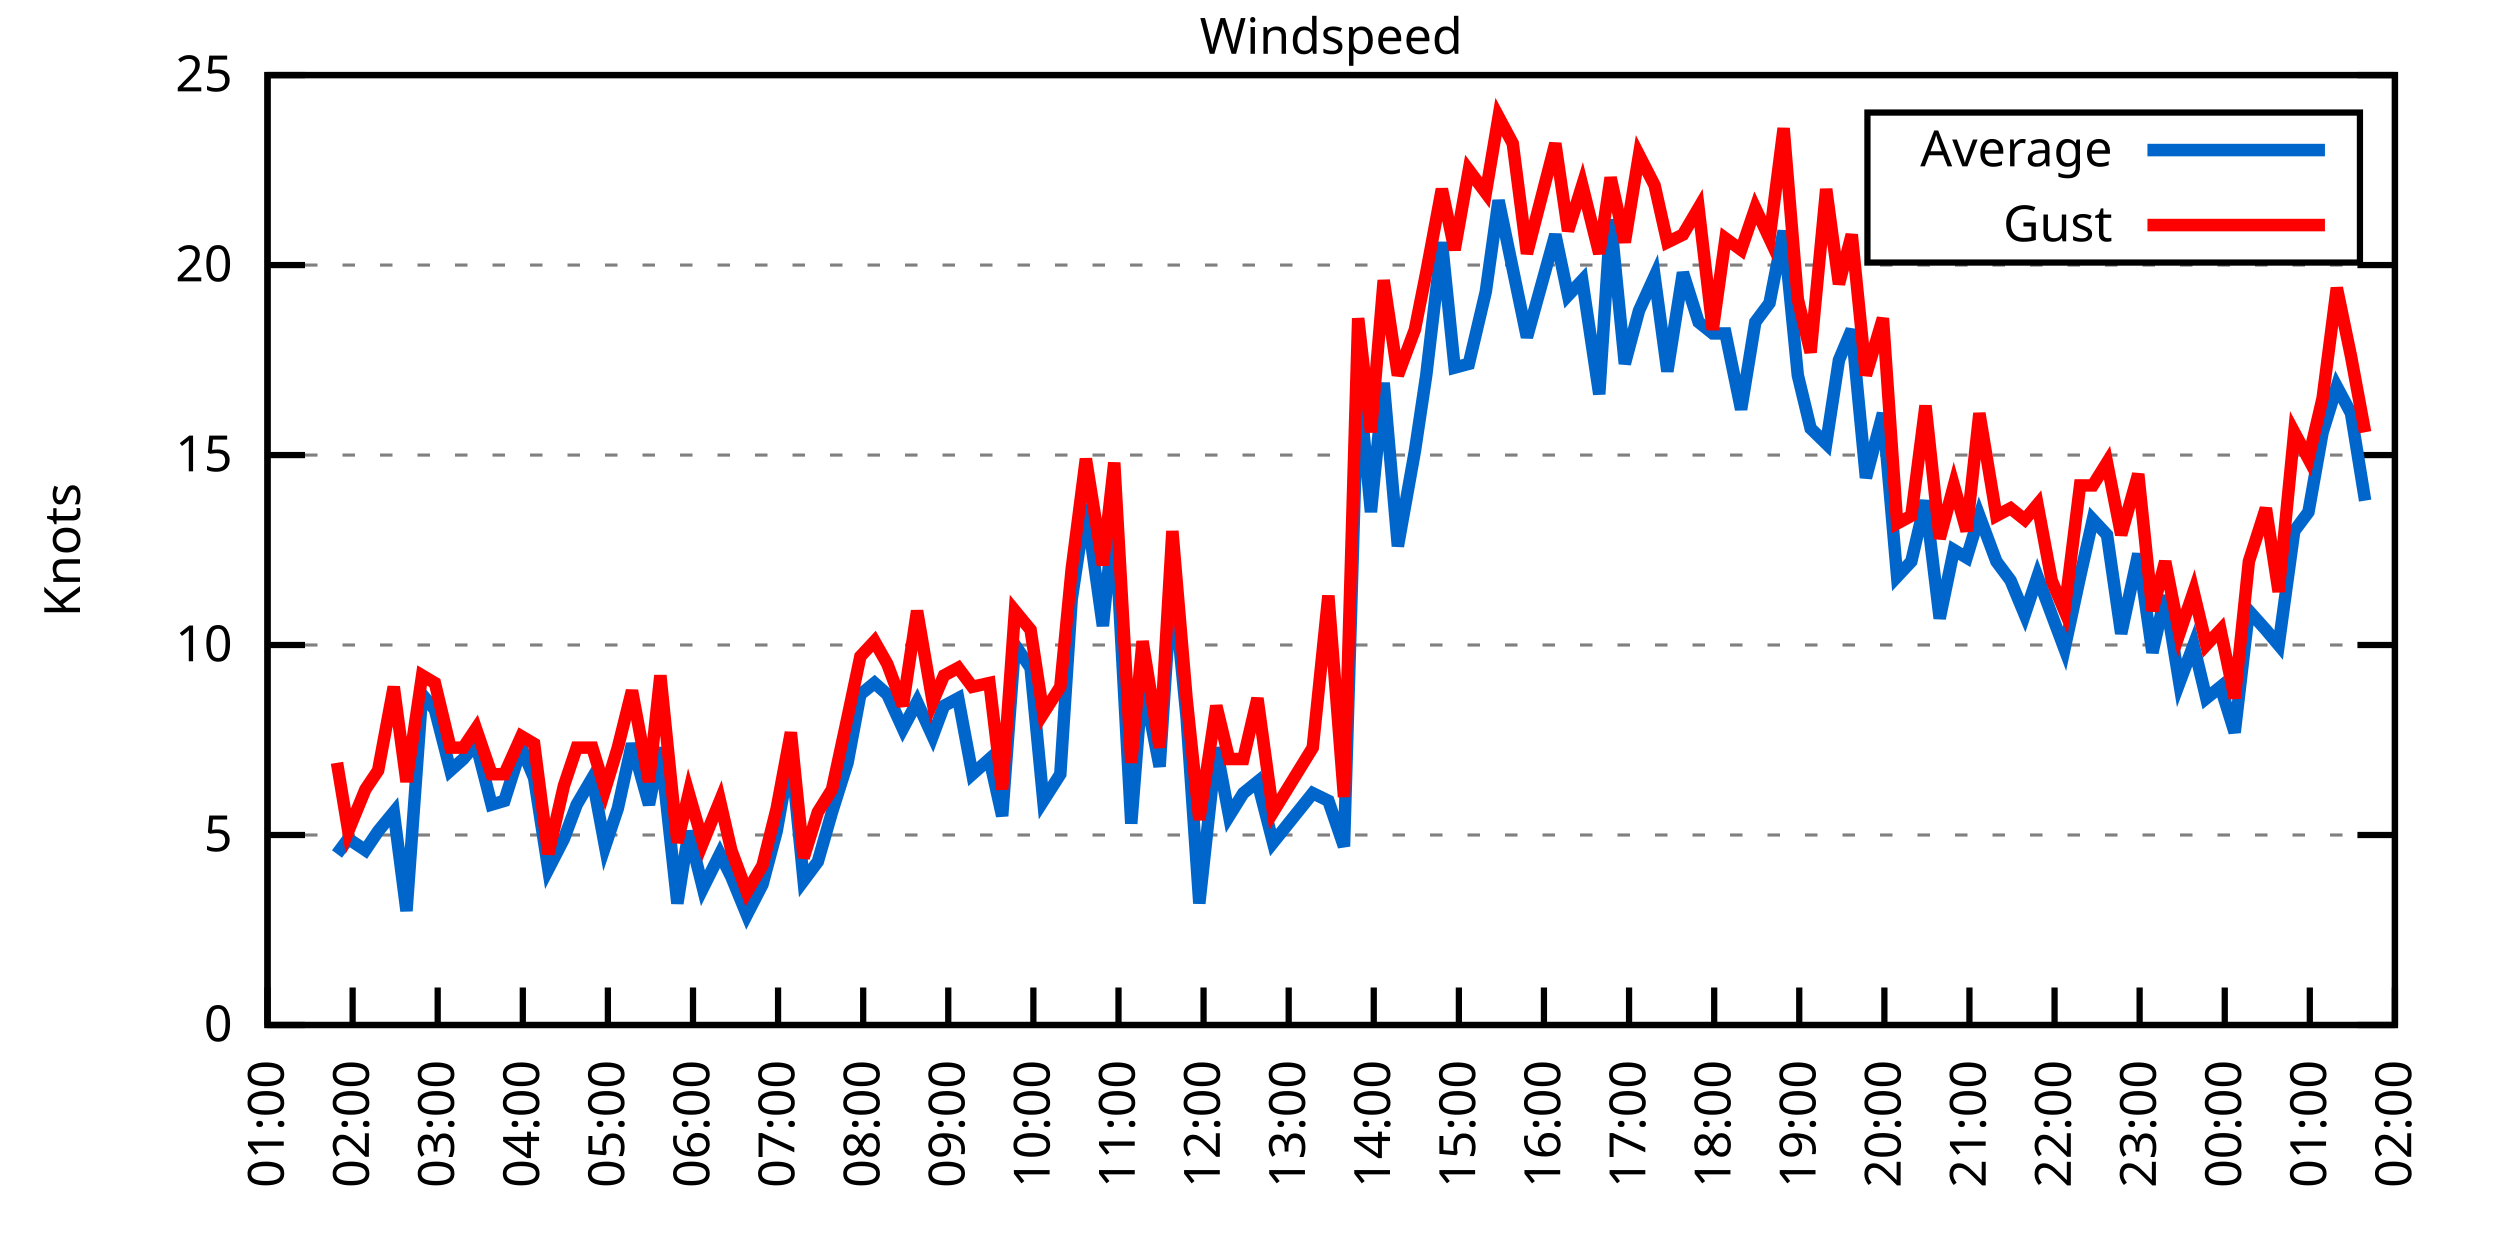
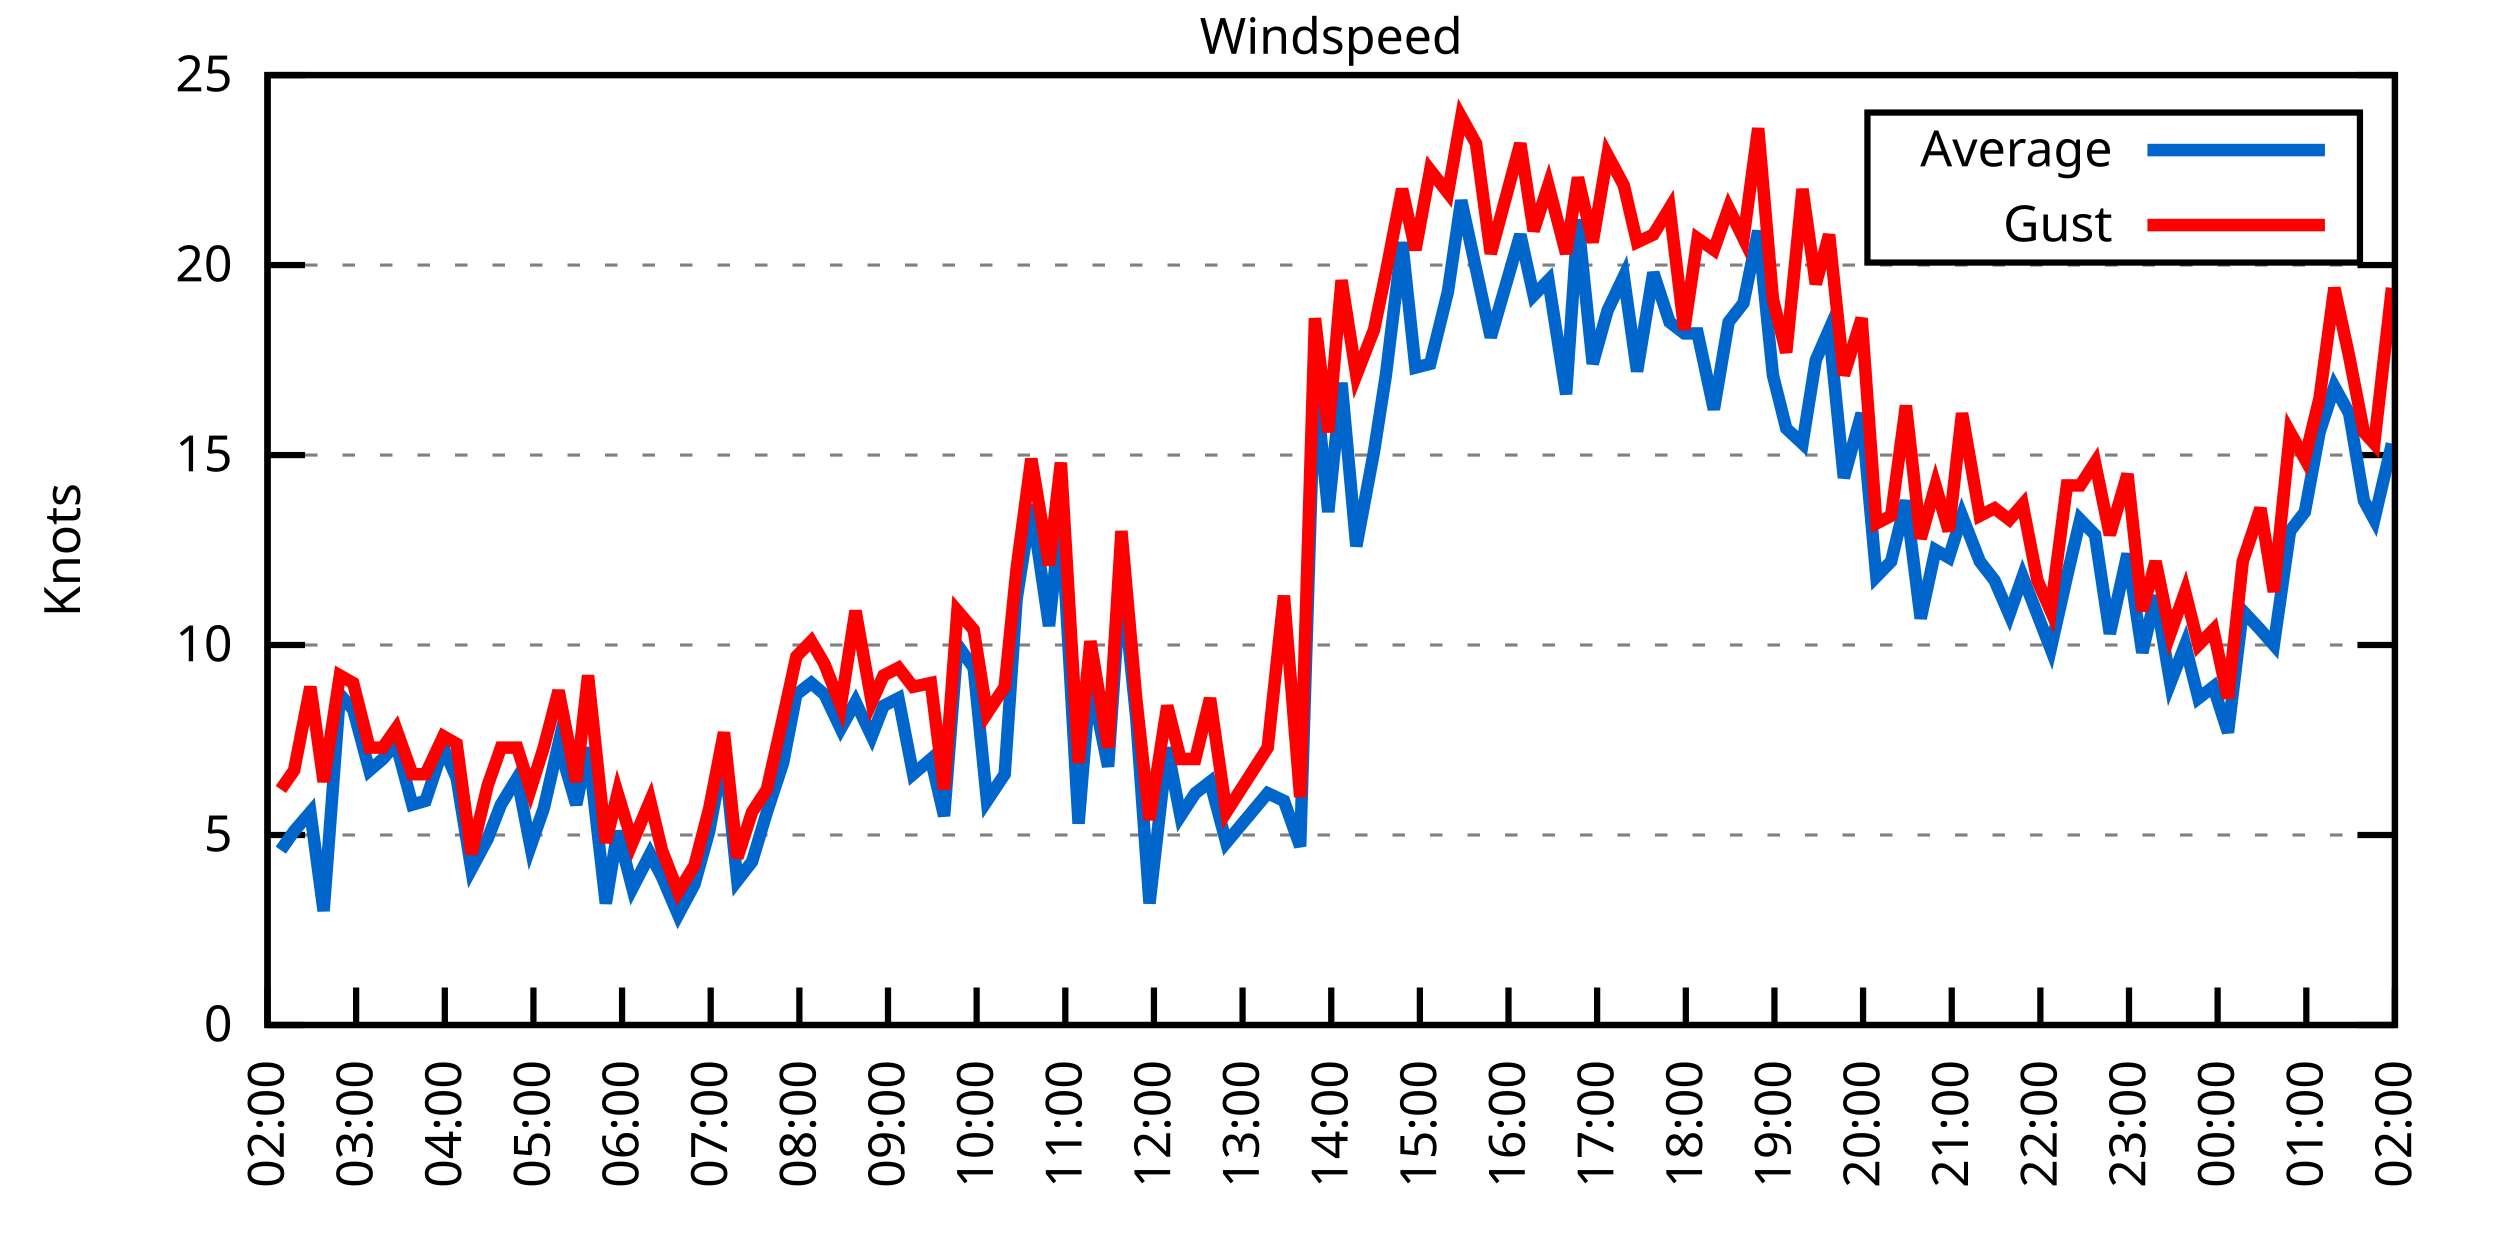
<svg xmlns="http://www.w3.org/2000/svg" xmlns:xlink="http://www.w3.org/1999/xlink" width="400" height="200" viewBox="0 0 400 200">
  <g id="gnuplot_canvas">
    <rect x="0" y="0" width="400" height="200" fill="none" />
    <defs>
      <circle id="gpDot" r="0.5" stroke-width="0.5" stroke="currentColor" />
      <path id="gpPt0" stroke-width="0.333" stroke="currentColor" d="M-1,0 h2 M0,-1 v2" />
      <path id="gpPt1" stroke-width="0.333" stroke="currentColor" d="M-1,-1 L1,1 M1,-1 L-1,1" />
      <path id="gpPt2" stroke-width="0.333" stroke="currentColor" d="M-1,0 L1,0 M0,-1 L0,1 M-1,-1 L1,1 M-1,1 L1,-1" />
      <rect id="gpPt3" stroke-width="0.333" stroke="currentColor" x="-1" y="-1" width="2" height="2" />
      <rect id="gpPt4" stroke-width="0.333" stroke="currentColor" fill="currentColor" x="-1" y="-1" width="2" height="2" />
      <circle id="gpPt5" stroke-width="0.333" stroke="currentColor" cx="0" cy="0" r="1" />
      <use xlink:href="#gpPt5" id="gpPt6" fill="currentColor" stroke="none" />
      <path id="gpPt7" stroke-width="0.333" stroke="currentColor" d="M0,-1.33 L-1.33,0.67 L1.33,0.67 z" />
      <use xlink:href="#gpPt7" id="gpPt8" fill="currentColor" stroke="none" />
      <use xlink:href="#gpPt7" id="gpPt9" stroke="currentColor" transform="rotate(180)" />
      <use xlink:href="#gpPt9" id="gpPt10" fill="currentColor" stroke="none" />
      <use xlink:href="#gpPt3" id="gpPt11" stroke="currentColor" transform="rotate(45)" />
      <use xlink:href="#gpPt11" id="gpPt12" fill="currentColor" stroke="none" />
      <path id="gpPt13" stroke-width="0.333" stroke="currentColor" d="M0,1.330 L1.265,0.411 L0.782,-1.067 L-0.782,-1.076 L-1.265,0.411 z" />
      <use xlink:href="#gpPt13" id="gpPt14" fill="currentColor" stroke="none" />
      <filter id="textbox" filterUnits="objectBoundingBox" x="0" y="0" height="1" width="1">
        <feFlood flood-color="white" flood-opacity="1" result="bgnd" />
        <feComposite in="SourceGraphic" in2="bgnd" operator="atop" />
      </filter>
      <filter id="greybox" filterUnits="objectBoundingBox" x="0" y="0" height="1" width="1">
        <feFlood flood-color="lightgrey" flood-opacity="1" result="grey" />
        <feComposite in="SourceGraphic" in2="grey" operator="atop" />
      </filter>
    </defs>
    <g fill="none" color="white" stroke="currentColor" stroke-width="1.00" stroke-linecap="butt" stroke-linejoin="miter">
</g>
    <g fill="none" color="black" stroke="currentColor" stroke-width="1.00" stroke-linecap="butt" stroke-linejoin="miter">
      <g stroke="none" shape-rendering="crispEdges">
        <polygon fill="rgb(255, 255, 255)" points="42.80,164.00 383.18,164.00 383.18,12.02 42.80,12.02 " />
      </g>
    </g>
    <g fill="none" color="black" stroke="currentColor" stroke-width="1.00" stroke-linecap="butt" stroke-linejoin="miter">
</g>
    <g fill="none" color="black" stroke="black" stroke-width="0.50" stroke-linecap="butt" stroke-linejoin="miter">
</g>
    <g fill="none" color="gray" stroke="currentColor" stroke-width="0.50" stroke-linecap="butt" stroke-linejoin="miter">
      <path stroke="gray" stroke-dasharray="2,4" class="gridline" d="M42.80,164.00 L383.19,164.00  " />
    </g>
    <g fill="none" color="gray" stroke="gray" stroke-width="1.00" stroke-linecap="butt" stroke-linejoin="miter">
</g>
    <g fill="none" color="black" stroke="currentColor" stroke-width="1.00" stroke-linecap="butt" stroke-linejoin="miter">
      <path stroke="black" d="M42.80,164.00 L48.80,164.00 M383.19,164.00 L377.19,164.00  " />
      <g transform="translate(37.20,166.60)" stroke="none" fill="black" font-family="Sans" font-size="8.00" text-anchor="end">
        <text>
          <tspan font-family="Sans"> 0</tspan>
        </text>
      </g>
    </g>
    <g fill="none" color="black" stroke="currentColor" stroke-width="1.00" stroke-linecap="butt" stroke-linejoin="miter">
</g>
    <g fill="none" color="black" stroke="black" stroke-width="0.50" stroke-linecap="butt" stroke-linejoin="miter">
</g>
    <g fill="none" color="gray" stroke="currentColor" stroke-width="0.50" stroke-linecap="butt" stroke-linejoin="miter">
      <path stroke="gray" stroke-dasharray="2,4" class="gridline" d="M42.80,133.60 L383.19,133.60  " />
    </g>
    <g fill="none" color="gray" stroke="gray" stroke-width="1.00" stroke-linecap="butt" stroke-linejoin="miter">
</g>
    <g fill="none" color="black" stroke="currentColor" stroke-width="1.00" stroke-linecap="butt" stroke-linejoin="miter">
      <path stroke="black" d="M42.80,133.60 L48.80,133.60 M383.19,133.60 L377.19,133.60  " />
      <g transform="translate(37.20,136.20)" stroke="none" fill="black" font-family="Sans" font-size="8.00" text-anchor="end">
        <text>
          <tspan font-family="Sans"> 5</tspan>
        </text>
      </g>
    </g>
    <g fill="none" color="black" stroke="currentColor" stroke-width="1.00" stroke-linecap="butt" stroke-linejoin="miter">
</g>
    <g fill="none" color="black" stroke="black" stroke-width="0.50" stroke-linecap="butt" stroke-linejoin="miter">
</g>
    <g fill="none" color="gray" stroke="currentColor" stroke-width="0.50" stroke-linecap="butt" stroke-linejoin="miter">
      <path stroke="gray" stroke-dasharray="2,4" class="gridline" d="M42.80,103.20 L383.19,103.20  " />
    </g>
    <g fill="none" color="gray" stroke="gray" stroke-width="1.00" stroke-linecap="butt" stroke-linejoin="miter">
</g>
    <g fill="none" color="black" stroke="currentColor" stroke-width="1.00" stroke-linecap="butt" stroke-linejoin="miter">
      <path stroke="black" d="M42.80,103.20 L48.80,103.20 M383.19,103.20 L377.19,103.20  " />
      <g transform="translate(37.20,105.80)" stroke="none" fill="black" font-family="Sans" font-size="8.00" text-anchor="end">
        <text>
          <tspan font-family="Sans"> 10</tspan>
        </text>
      </g>
    </g>
    <g fill="none" color="black" stroke="currentColor" stroke-width="1.00" stroke-linecap="butt" stroke-linejoin="miter">
</g>
    <g fill="none" color="black" stroke="black" stroke-width="0.50" stroke-linecap="butt" stroke-linejoin="miter">
</g>
    <g fill="none" color="gray" stroke="currentColor" stroke-width="0.50" stroke-linecap="butt" stroke-linejoin="miter">
      <path stroke="gray" stroke-dasharray="2,4" class="gridline" d="M42.80,72.81 L383.19,72.81  " />
    </g>
    <g fill="none" color="gray" stroke="gray" stroke-width="1.00" stroke-linecap="butt" stroke-linejoin="miter">
</g>
    <g fill="none" color="black" stroke="currentColor" stroke-width="1.00" stroke-linecap="butt" stroke-linejoin="miter">
      <path stroke="black" d="M42.80,72.81 L48.80,72.81 M383.19,72.81 L377.19,72.81  " />
      <g transform="translate(37.20,75.41)" stroke="none" fill="black" font-family="Sans" font-size="8.00" text-anchor="end">
        <text>
          <tspan font-family="Sans"> 15</tspan>
        </text>
      </g>
    </g>
    <g fill="none" color="black" stroke="currentColor" stroke-width="1.00" stroke-linecap="butt" stroke-linejoin="miter">
</g>
    <g fill="none" color="black" stroke="black" stroke-width="0.50" stroke-linecap="butt" stroke-linejoin="miter">
</g>
    <g fill="none" color="gray" stroke="currentColor" stroke-width="0.50" stroke-linecap="butt" stroke-linejoin="miter">
      <path stroke="gray" stroke-dasharray="2,4" class="gridline" d="M42.80,42.41 L383.19,42.41  " />
    </g>
    <g fill="none" color="gray" stroke="gray" stroke-width="1.00" stroke-linecap="butt" stroke-linejoin="miter">
</g>
    <g fill="none" color="black" stroke="currentColor" stroke-width="1.00" stroke-linecap="butt" stroke-linejoin="miter">
      <path stroke="black" d="M42.80,42.41 L48.80,42.41 M383.19,42.41 L377.19,42.41  " />
      <g transform="translate(37.20,45.01)" stroke="none" fill="black" font-family="Sans" font-size="8.00" text-anchor="end">
        <text>
          <tspan font-family="Sans"> 20</tspan>
        </text>
      </g>
    </g>
    <g fill="none" color="black" stroke="currentColor" stroke-width="1.00" stroke-linecap="butt" stroke-linejoin="miter">
</g>
    <g fill="none" color="black" stroke="black" stroke-width="0.50" stroke-linecap="butt" stroke-linejoin="miter">
</g>
    <g fill="none" color="gray" stroke="currentColor" stroke-width="0.50" stroke-linecap="butt" stroke-linejoin="miter">
      <path stroke="gray" stroke-dasharray="2,4" class="gridline" d="M42.80,12.01 L383.19,12.01  " />
    </g>
    <g fill="none" color="gray" stroke="gray" stroke-width="1.00" stroke-linecap="butt" stroke-linejoin="miter">
</g>
    <g fill="none" color="black" stroke="currentColor" stroke-width="1.00" stroke-linecap="butt" stroke-linejoin="miter">
      <path stroke="black" d="M42.80,12.01 L48.80,12.01 M383.19,12.01 L377.19,12.01  " />
      <g transform="translate(37.20,14.61)" stroke="none" fill="black" font-family="Sans" font-size="8.00" text-anchor="end">
        <text>
          <tspan font-family="Sans"> 25</tspan>
        </text>
      </g>
    </g>
    <g fill="none" color="black" stroke="currentColor" stroke-width="1.00" stroke-linecap="butt" stroke-linejoin="miter">
      <path stroke="black" d="M42.80,164.00 L42.80,158.00  " />
      <g transform="translate(45.40,169.60) rotate(270.00)" stroke="none" fill="black" font-family="Sans" font-size="8.00" text-anchor="end">
        <text>
-           <tspan font-family="Sans">01:00</tspan>
-         </text>
-       </g>
-     </g>
-     <g fill="none" color="black" stroke="currentColor" stroke-width="1.00" stroke-linecap="butt" stroke-linejoin="miter">
-       <path stroke="black" d="M56.42,164.00 L56.42,158.00  " />
-       <g transform="translate(59.02,169.60) rotate(270.00)" stroke="none" fill="black" font-family="Sans" font-size="8.00" text-anchor="end">
-         <text>
          <tspan font-family="Sans">02:00</tspan>
        </text>
      </g>
    </g>
    <g fill="none" color="black" stroke="currentColor" stroke-width="1.00" stroke-linecap="butt" stroke-linejoin="miter">
-       <path stroke="black" d="M70.03,164.00 L70.03,158.00  " />
-       <g transform="translate(72.63,169.60) rotate(270.00)" stroke="none" fill="black" font-family="Sans" font-size="8.00" text-anchor="end">
+       <path stroke="black" d="M56.98,164.00 L56.98,158.00  " />
+       <g transform="translate(59.58,169.60) rotate(270.00)" stroke="none" fill="black" font-family="Sans" font-size="8.00" text-anchor="end">
        <text>
          <tspan font-family="Sans">03:00</tspan>
        </text>
      </g>
    </g>
    <g fill="none" color="black" stroke="currentColor" stroke-width="1.00" stroke-linecap="butt" stroke-linejoin="miter">
-       <path stroke="black" d="M83.65,164.00 L83.65,158.00  " />
-       <g transform="translate(86.25,169.60) rotate(270.00)" stroke="none" fill="black" font-family="Sans" font-size="8.00" text-anchor="end">
+       <path stroke="black" d="M71.17,164.00 L71.17,158.00  " />
+       <g transform="translate(73.77,169.60) rotate(270.00)" stroke="none" fill="black" font-family="Sans" font-size="8.00" text-anchor="end">
        <text>
          <tspan font-family="Sans">04:00</tspan>
        </text>
      </g>
    </g>
    <g fill="none" color="black" stroke="currentColor" stroke-width="1.00" stroke-linecap="butt" stroke-linejoin="miter">
-       <path stroke="black" d="M97.26,164.00 L97.26,158.00  " />
-       <g transform="translate(99.86,169.60) rotate(270.00)" stroke="none" fill="black" font-family="Sans" font-size="8.00" text-anchor="end">
+       <path stroke="black" d="M85.35,164.00 L85.35,158.00  " />
+       <g transform="translate(87.95,169.60) rotate(270.00)" stroke="none" fill="black" font-family="Sans" font-size="8.00" text-anchor="end">
        <text>
          <tspan font-family="Sans">05:00</tspan>
        </text>
      </g>
    </g>
    <g fill="none" color="black" stroke="currentColor" stroke-width="1.00" stroke-linecap="butt" stroke-linejoin="miter">
-       <path stroke="black" d="M110.88,164.00 L110.88,158.00  " />
-       <g transform="translate(113.48,169.60) rotate(270.00)" stroke="none" fill="black" font-family="Sans" font-size="8.00" text-anchor="end">
+       <path stroke="black" d="M99.53,164.00 L99.53,158.00  " />
+       <g transform="translate(102.13,169.60) rotate(270.00)" stroke="none" fill="black" font-family="Sans" font-size="8.00" text-anchor="end">
        <text>
          <tspan font-family="Sans">06:00</tspan>
        </text>
      </g>
    </g>
    <g fill="none" color="black" stroke="currentColor" stroke-width="1.00" stroke-linecap="butt" stroke-linejoin="miter">
-       <path stroke="black" d="M124.49,164.00 L124.49,158.00  " />
-       <g transform="translate(127.09,169.60) rotate(270.00)" stroke="none" fill="black" font-family="Sans" font-size="8.00" text-anchor="end">
+       <path stroke="black" d="M113.71,164.00 L113.71,158.00  " />
+       <g transform="translate(116.31,169.60) rotate(270.00)" stroke="none" fill="black" font-family="Sans" font-size="8.00" text-anchor="end">
        <text>
          <tspan font-family="Sans">07:00</tspan>
        </text>
      </g>
    </g>
    <g fill="none" color="black" stroke="currentColor" stroke-width="1.00" stroke-linecap="butt" stroke-linejoin="miter">
-       <path stroke="black" d="M138.11,164.00 L138.11,158.00  " />
-       <g transform="translate(140.71,169.60) rotate(270.00)" stroke="none" fill="black" font-family="Sans" font-size="8.00" text-anchor="end">
+       <path stroke="black" d="M127.90,164.00 L127.90,158.00  " />
+       <g transform="translate(130.50,169.60) rotate(270.00)" stroke="none" fill="black" font-family="Sans" font-size="8.00" text-anchor="end">
        <text>
          <tspan font-family="Sans">08:00</tspan>
        </text>
      </g>
    </g>
    <g fill="none" color="black" stroke="currentColor" stroke-width="1.00" stroke-linecap="butt" stroke-linejoin="miter">
-       <path stroke="black" d="M151.72,164.00 L151.72,158.00  " />
-       <g transform="translate(154.32,169.60) rotate(270.00)" stroke="none" fill="black" font-family="Sans" font-size="8.00" text-anchor="end">
+       <path stroke="black" d="M142.08,164.00 L142.08,158.00  " />
+       <g transform="translate(144.68,169.60) rotate(270.00)" stroke="none" fill="black" font-family="Sans" font-size="8.00" text-anchor="end">
        <text>
          <tspan font-family="Sans">09:00</tspan>
        </text>
      </g>
    </g>
    <g fill="none" color="black" stroke="currentColor" stroke-width="1.00" stroke-linecap="butt" stroke-linejoin="miter">
-       <path stroke="black" d="M165.34,164.00 L165.34,158.00  " />
-       <g transform="translate(167.94,169.60) rotate(270.00)" stroke="none" fill="black" font-family="Sans" font-size="8.00" text-anchor="end">
+       <path stroke="black" d="M156.26,164.00 L156.26,158.00  " />
+       <g transform="translate(158.86,169.60) rotate(270.00)" stroke="none" fill="black" font-family="Sans" font-size="8.00" text-anchor="end">
        <text>
          <tspan font-family="Sans">10:00</tspan>
        </text>
      </g>
    </g>
    <g fill="none" color="black" stroke="currentColor" stroke-width="1.00" stroke-linecap="butt" stroke-linejoin="miter">
-       <path stroke="black" d="M178.96,164.00 L178.96,158.00  " />
-       <g transform="translate(181.56,169.60) rotate(270.00)" stroke="none" fill="black" font-family="Sans" font-size="8.00" text-anchor="end">
+       <path stroke="black" d="M170.45,164.00 L170.45,158.00  " />
+       <g transform="translate(173.05,169.60) rotate(270.00)" stroke="none" fill="black" font-family="Sans" font-size="8.00" text-anchor="end">
        <text>
          <tspan font-family="Sans">11:00</tspan>
        </text>
      </g>
    </g>
    <g fill="none" color="black" stroke="currentColor" stroke-width="1.00" stroke-linecap="butt" stroke-linejoin="miter">
-       <path stroke="black" d="M192.57,164.00 L192.57,158.00  " />
-       <g transform="translate(195.17,169.60) rotate(270.00)" stroke="none" fill="black" font-family="Sans" font-size="8.00" text-anchor="end">
+       <path stroke="black" d="M184.63,164.00 L184.63,158.00  " />
+       <g transform="translate(187.23,169.60) rotate(270.00)" stroke="none" fill="black" font-family="Sans" font-size="8.00" text-anchor="end">
        <text>
          <tspan font-family="Sans">12:00</tspan>
        </text>
      </g>
    </g>
    <g fill="none" color="black" stroke="currentColor" stroke-width="1.00" stroke-linecap="butt" stroke-linejoin="miter">
-       <path stroke="black" d="M206.19,164.00 L206.19,158.00  " />
-       <g transform="translate(208.79,169.60) rotate(270.00)" stroke="none" fill="black" font-family="Sans" font-size="8.00" text-anchor="end">
+       <path stroke="black" d="M198.81,164.00 L198.81,158.00  " />
+       <g transform="translate(201.41,169.60) rotate(270.00)" stroke="none" fill="black" font-family="Sans" font-size="8.00" text-anchor="end">
        <text>
          <tspan font-family="Sans">13:00</tspan>
        </text>
      </g>
    </g>
    <g fill="none" color="black" stroke="currentColor" stroke-width="1.00" stroke-linecap="butt" stroke-linejoin="miter">
-       <path stroke="black" d="M219.80,164.00 L219.80,158.00  " />
-       <g transform="translate(222.40,169.60) rotate(270.00)" stroke="none" fill="black" font-family="Sans" font-size="8.00" text-anchor="end">
+       <path stroke="black" d="M213.00,164.00 L213.00,158.00  " />
+       <g transform="translate(215.60,169.60) rotate(270.00)" stroke="none" fill="black" font-family="Sans" font-size="8.00" text-anchor="end">
        <text>
          <tspan font-family="Sans">14:00</tspan>
        </text>
      </g>
    </g>
    <g fill="none" color="black" stroke="currentColor" stroke-width="1.00" stroke-linecap="butt" stroke-linejoin="miter">
-       <path stroke="black" d="M233.42,164.00 L233.42,158.00  " />
-       <g transform="translate(236.02,169.60) rotate(270.00)" stroke="none" fill="black" font-family="Sans" font-size="8.00" text-anchor="end">
+       <path stroke="black" d="M227.18,164.00 L227.18,158.00  " />
+       <g transform="translate(229.78,169.60) rotate(270.00)" stroke="none" fill="black" font-family="Sans" font-size="8.00" text-anchor="end">
        <text>
          <tspan font-family="Sans">15:00</tspan>
        </text>
      </g>
    </g>
    <g fill="none" color="black" stroke="currentColor" stroke-width="1.00" stroke-linecap="butt" stroke-linejoin="miter">
-       <path stroke="black" d="M247.03,164.00 L247.03,158.00  " />
-       <g transform="translate(249.63,169.60) rotate(270.00)" stroke="none" fill="black" font-family="Sans" font-size="8.00" text-anchor="end">
+       <path stroke="black" d="M241.36,164.00 L241.36,158.00  " />
+       <g transform="translate(243.96,169.60) rotate(270.00)" stroke="none" fill="black" font-family="Sans" font-size="8.00" text-anchor="end">
        <text>
          <tspan font-family="Sans">16:00</tspan>
        </text>
      </g>
    </g>
    <g fill="none" color="black" stroke="currentColor" stroke-width="1.00" stroke-linecap="butt" stroke-linejoin="miter">
-       <path stroke="black" d="M260.65,164.00 L260.65,158.00  " />
-       <g transform="translate(263.25,169.60) rotate(270.00)" stroke="none" fill="black" font-family="Sans" font-size="8.00" text-anchor="end">
+       <path stroke="black" d="M255.54,164.00 L255.54,158.00  " />
+       <g transform="translate(258.14,169.60) rotate(270.00)" stroke="none" fill="black" font-family="Sans" font-size="8.00" text-anchor="end">
        <text>
          <tspan font-family="Sans">17:00</tspan>
        </text>
      </g>
    </g>
    <g fill="none" color="black" stroke="currentColor" stroke-width="1.00" stroke-linecap="butt" stroke-linejoin="miter">
-       <path stroke="black" d="M274.27,164.00 L274.27,158.00  " />
-       <g transform="translate(276.87,169.60) rotate(270.00)" stroke="none" fill="black" font-family="Sans" font-size="8.00" text-anchor="end">
+       <path stroke="black" d="M269.73,164.00 L269.73,158.00  " />
+       <g transform="translate(272.33,169.60) rotate(270.00)" stroke="none" fill="black" font-family="Sans" font-size="8.00" text-anchor="end">
        <text>
          <tspan font-family="Sans">18:00</tspan>
        </text>
      </g>
    </g>
    <g fill="none" color="black" stroke="currentColor" stroke-width="1.00" stroke-linecap="butt" stroke-linejoin="miter">
-       <path stroke="black" d="M287.88,164.00 L287.88,158.00  " />
-       <g transform="translate(290.48,169.60) rotate(270.00)" stroke="none" fill="black" font-family="Sans" font-size="8.00" text-anchor="end">
+       <path stroke="black" d="M283.91,164.00 L283.91,158.00  " />
+       <g transform="translate(286.51,169.60) rotate(270.00)" stroke="none" fill="black" font-family="Sans" font-size="8.00" text-anchor="end">
        <text>
          <tspan font-family="Sans">19:00</tspan>
        </text>
      </g>
    </g>
    <g fill="none" color="black" stroke="currentColor" stroke-width="1.00" stroke-linecap="butt" stroke-linejoin="miter">
-       <path stroke="black" d="M301.50,164.00 L301.50,158.00  " />
-       <g transform="translate(304.10,169.60) rotate(270.00)" stroke="none" fill="black" font-family="Sans" font-size="8.00" text-anchor="end">
+       <path stroke="black" d="M298.09,164.00 L298.09,158.00  " />
+       <g transform="translate(300.69,169.60) rotate(270.00)" stroke="none" fill="black" font-family="Sans" font-size="8.00" text-anchor="end">
        <text>
          <tspan font-family="Sans">20:00</tspan>
        </text>
      </g>
    </g>
    <g fill="none" color="black" stroke="currentColor" stroke-width="1.00" stroke-linecap="butt" stroke-linejoin="miter">
-       <path stroke="black" d="M315.11,164.00 L315.11,158.00  " />
-       <g transform="translate(317.71,169.60) rotate(270.00)" stroke="none" fill="black" font-family="Sans" font-size="8.00" text-anchor="end">
+       <path stroke="black" d="M312.28,164.00 L312.28,158.00  " />
+       <g transform="translate(314.88,169.60) rotate(270.00)" stroke="none" fill="black" font-family="Sans" font-size="8.00" text-anchor="end">
        <text>
          <tspan font-family="Sans">21:00</tspan>
        </text>
      </g>
    </g>
    <g fill="none" color="black" stroke="currentColor" stroke-width="1.00" stroke-linecap="butt" stroke-linejoin="miter">
-       <path stroke="black" d="M328.73,164.00 L328.73,158.00  " />
-       <g transform="translate(331.33,169.60) rotate(270.00)" stroke="none" fill="black" font-family="Sans" font-size="8.00" text-anchor="end">
+       <path stroke="black" d="M326.46,164.00 L326.46,158.00  " />
+       <g transform="translate(329.06,169.60) rotate(270.00)" stroke="none" fill="black" font-family="Sans" font-size="8.00" text-anchor="end">
        <text>
          <tspan font-family="Sans">22:00</tspan>
        </text>
      </g>
    </g>
    <g fill="none" color="black" stroke="currentColor" stroke-width="1.00" stroke-linecap="butt" stroke-linejoin="miter">
-       <path stroke="black" d="M342.34,164.00 L342.34,158.00  " />
-       <g transform="translate(344.94,169.60) rotate(270.00)" stroke="none" fill="black" font-family="Sans" font-size="8.00" text-anchor="end">
+       <path stroke="black" d="M340.64,164.00 L340.64,158.00  " />
+       <g transform="translate(343.24,169.60) rotate(270.00)" stroke="none" fill="black" font-family="Sans" font-size="8.00" text-anchor="end">
        <text>
          <tspan font-family="Sans">23:00</tspan>
        </text>
      </g>
    </g>
    <g fill="none" color="black" stroke="currentColor" stroke-width="1.00" stroke-linecap="butt" stroke-linejoin="miter">
-       <path stroke="black" d="M355.96,164.00 L355.96,158.00  " />
-       <g transform="translate(358.56,169.60) rotate(270.00)" stroke="none" fill="black" font-family="Sans" font-size="8.00" text-anchor="end">
+       <path stroke="black" d="M354.82,164.00 L354.82,158.00  " />
+       <g transform="translate(357.42,169.60) rotate(270.00)" stroke="none" fill="black" font-family="Sans" font-size="8.00" text-anchor="end">
        <text>
          <tspan font-family="Sans">00:00</tspan>
        </text>
      </g>
    </g>
    <g fill="none" color="black" stroke="currentColor" stroke-width="1.00" stroke-linecap="butt" stroke-linejoin="miter">
-       <path stroke="black" d="M369.57,164.00 L369.57,158.00  " />
-       <g transform="translate(372.17,169.60) rotate(270.00)" stroke="none" fill="black" font-family="Sans" font-size="8.00" text-anchor="end">
+       <path stroke="black" d="M369.01,164.00 L369.01,158.00  " />
+       <g transform="translate(371.61,169.60) rotate(270.00)" stroke="none" fill="black" font-family="Sans" font-size="8.00" text-anchor="end">
        <text>
          <tspan font-family="Sans">01:00</tspan>
        </text>
      </g>
    </g>
    <g fill="none" color="black" stroke="currentColor" stroke-width="1.00" stroke-linecap="butt" stroke-linejoin="miter">
      <path stroke="black" d="M383.19,164.00 L383.19,158.00  " />
      <g transform="translate(385.79,169.60) rotate(270.00)" stroke="none" fill="black" font-family="Sans" font-size="8.00" text-anchor="end">
        <text>
          <tspan font-family="Sans">02:00</tspan>
        </text>
      </g>
    </g>
    <g fill="none" color="black" stroke="currentColor" stroke-width="1.00" stroke-linecap="butt" stroke-linejoin="miter">
</g>
    <g fill="none" color="black" stroke="currentColor" stroke-width="1.00" stroke-linecap="butt" stroke-linejoin="miter">
      <path stroke="black" d="M42.80,12.01 L42.80,164.00 L383.19,164.00 L383.19,12.01 L42.80,12.01 Z  " />
    </g>
    <g fill="none" color="black" stroke="currentColor" stroke-width="1.00" stroke-linecap="butt" stroke-linejoin="miter">
</g>
    <g fill="none" color="black" stroke="currentColor" stroke-width="1.00" stroke-linecap="butt" stroke-linejoin="miter">
      <path stroke="black" d="M298.79,42.01 L298.79,18.01 L377.59,18.01 L377.59,42.01 L298.79,42.01 Z  " />
    </g>
    <g id="Windspeed_plot_1">
      <g fill="none" color="white" stroke="black" stroke-width="2.00" stroke-linecap="butt" stroke-linejoin="miter">
</g>
      <g fill="none" color="black" stroke="currentColor" stroke-width="2.00" stroke-linecap="butt" stroke-linejoin="miter">
        <g transform="translate(337.99,26.61)" stroke="none" fill="black" font-family="Sans" font-size="8.00" text-anchor="end">
          <text>
            <tspan font-family="Sans">Average</tspan>
          </text>
        </g>
      </g>
      <g fill="none" color="black" stroke="currentColor" stroke-width="2.00" stroke-linecap="butt" stroke-linejoin="miter">
-         <path stroke="rgb(  0, 102, 204)" d="M343.59,24.01 L371.99,24.01 M53.92,136.64 L55.73,134.21 L58.46,136.03 L60.50,132.99 L63.00,129.95 L65.04,145.76   L67.54,111.11 L69.58,113.54 L72.07,123.27 L74.12,121.44 L76.16,119.01 L78.65,128.74 L80.70,128.13 L83.42,119.62   L85.46,124.48 L87.73,139.07 L90.23,134.21 L92.27,128.74 L94.77,124.48 L96.81,135.43 L98.85,129.35 L101.12,119.01   L103.84,128.74 L105.66,119.62 L108.38,144.55 L110.20,132.99 L112.47,142.11 L115.19,136.64 L117.01,140.29 L119.50,146.37   L122.00,141.51 L124.27,132.99 L126.54,120.23 L128.58,140.90 L130.85,137.86 L133.12,129.95 L135.61,122.05 L137.66,111.11   L139.92,109.28 L141.97,111.11 L144.46,116.58 L146.73,112.32 L149.23,117.80 L151.04,112.93 L153.31,111.72 L155.58,123.87   L158.31,121.44 L160.35,130.56 L162.39,103.20 L164.89,106.85 L166.93,128.13 L169.65,123.87 L171.47,95.91 L173.74,80.71   L176.46,100.16 L178.28,81.93 L181.00,131.78 L182.81,108.68 L185.54,122.66 L187.58,91.65 L189.85,114.76 L191.89,144.55   L194.61,119.62 L196.66,130.56 L198.93,126.91 L201.19,125.09 L203.69,134.82 L210.04,126.91 L212.54,128.13 L215.04,135.43   L217.31,60.04 L219.35,81.93 L221.39,61.25 L223.66,87.40 L226.38,72.20 L228.20,60.04 L230.70,38.76 L232.74,58.82   L235.01,58.21 L237.73,46.66 L239.77,32.07 L242.04,43.02 L244.31,53.96 L248.85,37.54 L250.89,47.27 L253.16,44.84   L255.88,63.08 L257.70,35.11 L259.97,58.21 L262.24,49.70 L264.73,44.23 L266.78,59.43 L269.27,43.62 L271.77,51.53   L274.04,53.35 L276.08,53.35 L278.58,65.51 L280.85,51.53 L283.12,48.49 L285.38,36.94 L287.65,60.04 L289.70,68.55   L292.19,70.98 L294.23,57.61 L296.28,52.74 L298.55,76.45 L301.27,66.12 L303.54,92.26 L305.81,89.83 L308.08,80.10   L310.35,98.95 L312.62,88.00 L314.66,89.22 L316.70,82.53 L319.42,89.83 L321.69,92.87 L323.96,98.34 L326.00,92.26   L328.27,98.34 L330.32,103.81 L332.81,92.26 L334.85,83.14 L337.12,85.57 L339.39,101.38 L342.12,88.61 L344.39,104.42   L346.43,95.30 L348.70,109.28 L350.97,103.20 L353.01,111.72 L355.28,109.89 L357.55,117.19 L359.82,97.73 L362.54,100.77   L364.58,103.20 L367.08,84.97 L369.35,81.93 L371.62,69.16 L373.89,61.86 L376.16,66.12 L378.42,80.10  " />
+         <path stroke="rgb(  0, 102, 204)" d="M343.59,24.01 L371.99,24.01 M44.93,136.03 L47.05,132.99 L49.66,129.95 L51.78,145.76 L54.38,111.11 L56.51,113.54   L59.11,123.27 L61.24,121.44 L63.37,119.01 L65.97,128.74 L68.09,128.13 L70.93,119.62 L73.06,124.48 L75.42,139.07   L78.02,134.21 L80.15,128.74 L82.75,124.48 L84.88,135.43 L87.00,129.35 L89.37,119.01 L92.20,128.74 L94.09,119.62   L96.93,144.55 L98.82,132.99 L101.19,142.11 L104.02,136.64 L105.91,140.29 L108.51,146.37 L111.11,141.51 L113.48,132.99   L115.84,120.23 L117.97,140.90 L120.33,137.86 L122.70,129.95 L125.30,122.05 L127.42,111.11 L129.79,109.28 L131.92,111.11   L134.52,116.58 L136.88,112.32 L139.48,117.80 L141.37,112.93 L143.74,111.72 L146.10,123.87 L148.94,121.44 L151.06,130.56   L153.19,103.20 L155.79,106.85 L157.92,128.13 L160.75,123.87 L162.65,95.91 L165.01,80.71 L167.85,100.16 L169.74,81.93   L172.57,131.78 L174.46,108.68 L177.30,122.66 L179.43,91.65 L181.79,114.76 L183.92,144.55 L186.76,119.62 L188.88,130.56   L191.25,126.91 L193.61,125.09 L196.21,134.82 L202.83,126.91 L205.43,128.13 L208.03,135.43 L210.39,60.04 L212.52,81.93   L214.65,61.25 L217.01,87.40 L219.85,72.20 L221.74,60.04 L224.34,38.76 L226.47,58.82 L228.83,58.21 L231.67,46.66   L233.80,32.07 L236.16,43.02 L238.52,53.96 L243.25,37.54 L245.38,47.27 L247.74,44.84 L250.58,63.08 L252.47,35.11   L254.83,58.21 L257.20,49.70 L259.80,44.23 L261.93,59.43 L264.53,43.62 L267.13,51.53 L269.49,53.35 L271.62,53.35   L274.22,65.51 L276.58,51.53 L278.95,48.49 L281.31,36.94 L283.67,60.04 L285.80,68.55 L288.40,70.98 L290.53,57.61   L292.66,52.74 L295.02,76.45 L297.86,66.12 L300.22,92.26 L302.58,89.83 L304.95,80.10 L307.31,98.95 L309.68,88.00   L311.80,89.22 L313.93,82.53 L316.77,89.83 L319.13,92.87 L321.49,98.34 L323.62,92.26 L325.99,98.34 L328.11,103.81   L330.71,92.26 L332.84,83.14 L335.20,85.57 L337.57,101.38 L340.40,88.61 L342.77,104.42 L344.90,95.30 L347.26,109.28   L349.62,103.20 L351.75,111.72 L354.12,109.89 L356.48,117.19 L358.84,97.73 L361.68,100.77 L363.81,103.20 L366.41,84.97   L368.77,81.93 L371.13,69.16 L373.50,61.86 L375.86,66.12 L378.23,80.10 L379.88,83.14 L382.72,70.98  " />
      </g>
    </g>
    <g id="Windspeed_plot_2">
      <g fill="none" color="black" stroke="currentColor" stroke-width="2.00" stroke-linecap="butt" stroke-linejoin="miter">
        <g transform="translate(337.99,38.61)" stroke="none" fill="black" font-family="Sans" font-size="8.00" text-anchor="end">
          <text>
            <tspan font-family="Sans">Gust</tspan>
          </text>
        </g>
      </g>
      <g fill="none" color="black" stroke="currentColor" stroke-width="2.00" stroke-linecap="butt" stroke-linejoin="miter">
-         <path stroke="rgb(255,   0,   0)" d="M343.59,36.01 L371.99,36.01 M53.92,122.05 L55.73,132.99 L58.46,126.31 L60.50,123.27 L63.00,109.89 L65.04,125.09   L67.54,108.07 L69.58,109.28 L72.07,119.62 L74.12,119.62 L76.16,116.58 L78.65,123.87 L80.70,123.87 L83.42,117.80   L85.46,119.01 L87.73,136.64 L90.23,125.70 L92.27,119.62 L94.77,119.62 L96.81,126.31 L98.85,119.62 L101.12,110.50   L103.84,125.09 L105.66,108.07 L108.38,134.82 L110.20,126.91 L112.47,134.82 L115.19,128.13 L117.01,136.03 L119.50,142.72   L122.00,138.47 L124.27,129.35 L126.54,117.19 L128.58,137.25 L130.85,129.95 L133.12,126.31 L135.61,114.76 L137.66,105.03   L139.92,102.60 L141.97,106.24 L144.46,112.93 L146.73,97.73 L149.23,112.32 L151.04,108.07 L153.31,106.85 L155.58,109.89   L158.31,109.28 L160.35,126.31 L162.39,97.73 L164.89,100.77 L166.93,114.15 L169.65,109.89 L171.47,91.04 L173.74,73.41   L176.46,90.44 L178.28,74.02 L181.00,122.05 L182.81,102.60 L185.54,119.62 L187.58,84.97 L189.85,111.72 L191.89,131.17   L194.61,112.93 L196.66,121.44 L198.93,121.44 L201.19,111.72 L203.69,129.95 L210.04,119.62 L212.54,95.30 L215.04,127.52   L217.31,50.92 L219.35,69.16 L221.39,44.84 L223.66,60.04 L226.38,52.74 L228.20,43.62 L230.70,30.25 L232.74,39.98   L235.01,27.21 L237.73,30.86 L239.77,18.70 L242.04,22.95 L244.31,40.58 L248.85,22.95 L250.89,36.94 L253.16,29.64   L255.88,40.58 L257.70,28.42 L259.97,38.76 L262.24,24.78 L264.73,29.64 L266.78,38.76 L269.27,37.54 L271.77,33.29   L274.04,52.74 L276.08,38.15 L278.58,39.98 L280.85,33.29 L283.12,38.15 L285.38,20.52 L287.65,47.88 L289.70,56.39   L292.19,30.25 L294.23,45.45 L296.28,37.54 L298.55,60.04 L301.27,50.92 L303.54,83.75 L305.81,82.53 L308.08,64.90   L310.35,86.18 L312.62,77.67 L314.66,84.97 L316.70,66.12 L319.42,82.53 L321.69,81.32 L323.96,83.14 L326.00,80.71   L328.27,92.87 L330.32,97.73 L332.81,77.67 L334.85,77.67 L337.12,74.02 L339.39,85.57 L342.12,75.85 L344.39,97.73   L346.43,89.83 L348.70,101.38 L350.97,94.69 L353.01,103.20 L355.28,100.77 L357.55,111.72 L359.82,89.83 L362.54,81.32   L364.58,94.69 L367.08,69.16 L369.35,73.41 L371.62,63.69 L373.89,46.06 L376.16,57.00 L378.42,69.16  " />
+         <path stroke="rgb(255,   0,   0)" d="M343.59,36.01 L371.99,36.01 M44.93,126.31 L47.05,123.27 L49.66,109.89 L51.78,125.09 L54.38,108.07 L56.51,109.28   L59.11,119.62 L61.24,119.62 L63.37,116.58 L65.97,123.87 L68.09,123.87 L70.93,117.80 L73.06,119.01 L75.42,136.64   L78.02,125.70 L80.15,119.62 L82.75,119.62 L84.88,126.31 L87.00,119.62 L89.37,110.50 L92.20,125.09 L94.09,108.07   L96.93,134.82 L98.82,126.91 L101.19,134.82 L104.02,128.13 L105.91,136.03 L108.51,142.72 L111.11,138.47 L113.48,129.35   L115.84,117.19 L117.97,137.25 L120.33,129.95 L122.70,126.31 L125.30,114.76 L127.42,105.03 L129.79,102.60 L131.92,106.24   L134.52,112.93 L136.88,97.73 L139.48,112.32 L141.37,108.07 L143.74,106.85 L146.10,109.89 L148.94,109.28 L151.06,126.31   L153.19,97.73 L155.79,100.77 L157.92,114.15 L160.75,109.89 L162.65,91.04 L165.01,73.41 L167.85,90.44 L169.74,74.02   L172.57,122.05 L174.46,102.60 L177.30,119.62 L179.43,84.97 L181.79,111.72 L183.92,131.17 L186.76,112.93 L188.88,121.44   L191.25,121.44 L193.61,111.72 L196.21,129.95 L202.83,119.62 L205.43,95.30 L208.03,127.52 L210.39,50.92 L212.52,69.16   L214.65,44.84 L217.01,60.04 L219.85,52.74 L221.74,43.62 L224.34,30.25 L226.47,39.98 L228.83,27.21 L231.67,30.86   L233.80,18.70 L236.16,22.95 L238.52,40.58 L243.25,22.95 L245.38,36.94 L247.74,29.64 L250.58,40.58 L252.47,28.42   L254.83,38.76 L257.20,24.78 L259.80,29.64 L261.93,38.76 L264.53,37.54 L267.13,33.29 L269.49,52.74 L271.62,38.15   L274.22,39.98 L276.58,33.29 L278.95,38.15 L281.31,20.52 L283.67,47.88 L285.80,56.39 L288.40,30.25 L290.53,45.45   L292.66,37.54 L295.02,60.04 L297.86,50.92 L300.22,83.75 L302.58,82.53 L304.95,64.90 L307.31,86.18 L309.68,77.67   L311.80,84.97 L313.93,66.12 L316.77,82.53 L319.13,81.32 L321.49,83.14 L323.62,80.71 L325.99,92.87 L328.11,97.73   L330.71,77.67 L332.84,77.67 L335.20,74.02 L337.57,85.57 L340.40,75.85 L342.77,97.73 L344.90,89.83 L347.26,101.38   L349.62,94.69 L351.75,103.20 L354.12,100.77 L356.48,111.72 L358.84,89.83 L361.68,81.32 L363.81,94.69 L366.41,69.16   L368.77,73.41 L371.13,63.69 L373.50,46.06 L375.86,57.00 L378.23,69.16 L379.88,70.98 L382.72,46.06  " />
      </g>
    </g>
    <g fill="none" color="black" stroke="currentColor" stroke-width="2.00" stroke-linecap="butt" stroke-linejoin="miter">
</g>
    <g fill="none" color="black" stroke="black" stroke-width="1.00" stroke-linecap="butt" stroke-linejoin="miter">
</g>
    <g fill="none" color="black" stroke="currentColor" stroke-width="1.00" stroke-linecap="butt" stroke-linejoin="miter">
      <path stroke="black" d="M42.80,12.01 L42.80,164.00 L383.19,164.00 L383.19,12.01 L42.80,12.01 Z  " />
      <g transform="translate(12.80,88.01) rotate(270.00)" stroke="none" fill="black" font-family="Sans" font-size="8.00" text-anchor="middle">
        <text>
          <tspan font-family="Sans">Knots</tspan>
        </text>
      </g>
    </g>
    <g fill="none" color="black" stroke="currentColor" stroke-width="1.00" stroke-linecap="butt" stroke-linejoin="miter">
</g>
    <g fill="none" color="black" stroke="currentColor" stroke-width="1.00" stroke-linecap="butt" stroke-linejoin="miter">
      <g transform="translate(212.99,8.61)" stroke="none" fill="black" font-family="Sans" font-size="8.00" text-anchor="middle">
        <text>
          <tspan font-family="Sans">Windspeed</tspan>
        </text>
      </g>
    </g>
    <g fill="none" color="black" stroke="currentColor" stroke-width="1.00" stroke-linecap="butt" stroke-linejoin="miter">
</g>
  </g>
</svg>
